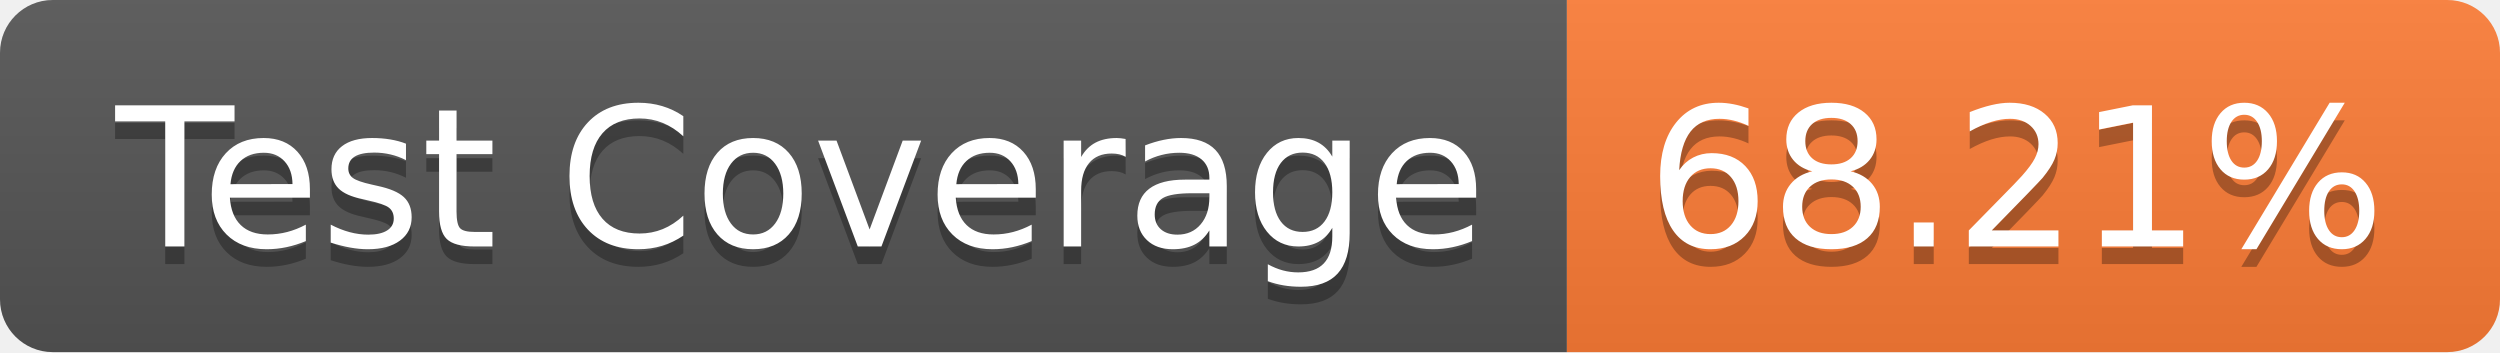
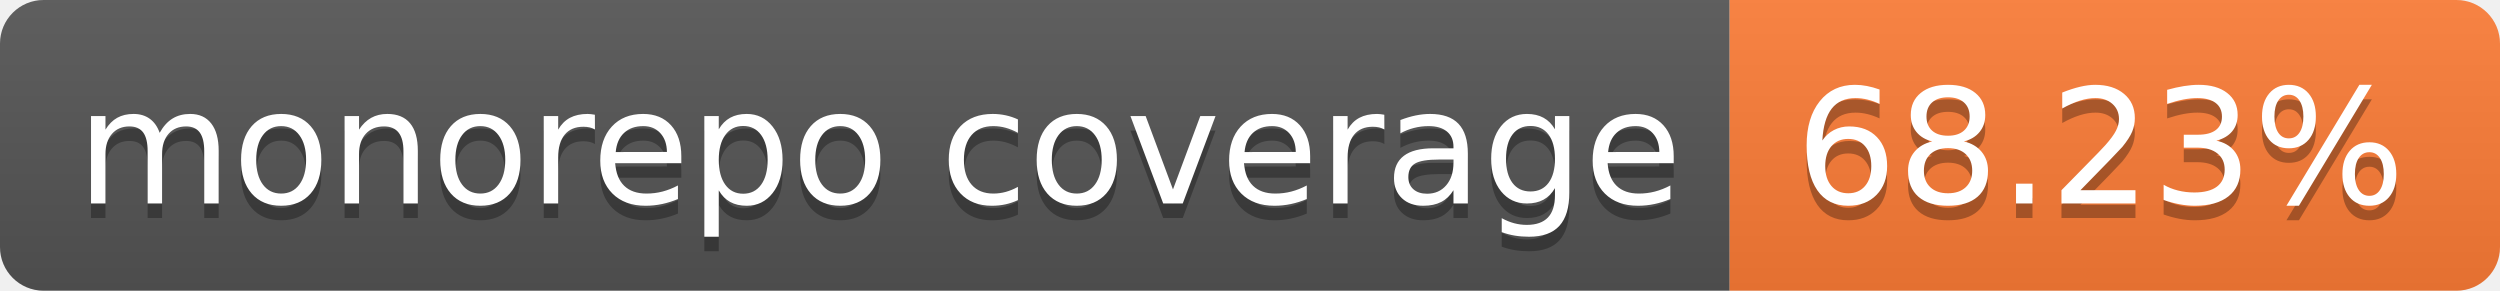
- <svg xmlns="http://www.w3.org/2000/svg" width="142" height="20" role="img" aria-label="Test Coverage: 68.21%">
+ <svg xmlns="http://www.w3.org/2000/svg" width="172" height="20" role="img" aria-label="monorepo coverage: 68.23%">
  <linearGradient id="s" x2="0" y2="100%">
    <stop offset="0" stop-color="#bbb" stop-opacity=".1" />
    <stop offset="1" stop-opacity=".1" />
  </linearGradient>
  <clipPath id="r">
-     <rect width="142" height="20" rx="3" fill="#fff" />
+     <rect width="172" height="20" rx="3" fill="#fff" />
  </clipPath>
  <g clip-path="url(#r)">
-     <rect width="89" height="20" fill="#555" />
-     <rect x="89" width="53" height="20" fill="#fe7d37" />
-     <rect width="142" height="20" fill="url(#s)" />
+     <rect width="119" height="20" fill="#555" />
+     <rect x="119" width="53" height="20" fill="#fe7d37" />
+     <rect width="172" height="20" fill="url(#s)" />
  </g>
  <g fill="#fff" text-anchor="middle" font-family="Verdana,Geneva,DejaVu Sans,sans-serif" text-rendering="geometricPrecision" font-size="110">
-     <text aria-hidden="true" x="455" y="150" fill="#010101" fill-opacity=".3" transform="scale(.1)" textLength="790">Test Coverage</text>
-     <text x="455" y="140" transform="scale(.1)" fill="#fff" textLength="790">Test Coverage</text>
-     <text aria-hidden="true" x="1145" y="150" fill="#010101" fill-opacity=".3" transform="scale(.1)" textLength="430">68.21%</text>
-     <text x="1145" y="140" transform="scale(.1)" fill="#fff" textLength="430">68.21%</text>
+     <text aria-hidden="true" x="605" y="150" fill="#010101" fill-opacity=".3" transform="scale(.1)" textLength="1090">monorepo coverage</text>
+     <text x="605" y="140" transform="scale(.1)" fill="#fff" textLength="1090">monorepo coverage</text>
+     <text aria-hidden="true" x="1445" y="150" fill="#010101" fill-opacity=".3" transform="scale(.1)" textLength="430">68.23%</text>
+     <text x="1445" y="140" transform="scale(.1)" fill="#fff" textLength="430">68.23%</text>
  </g>
</svg>
